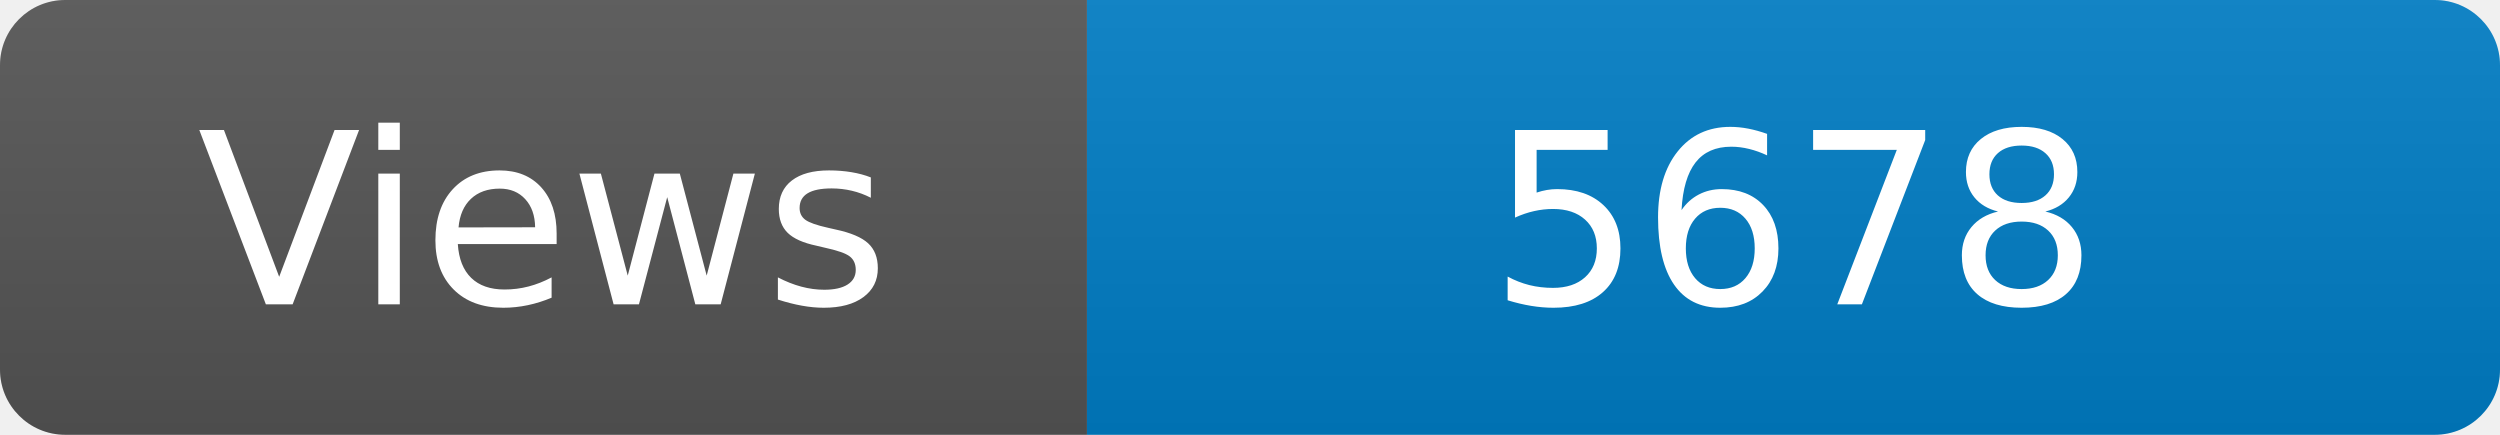
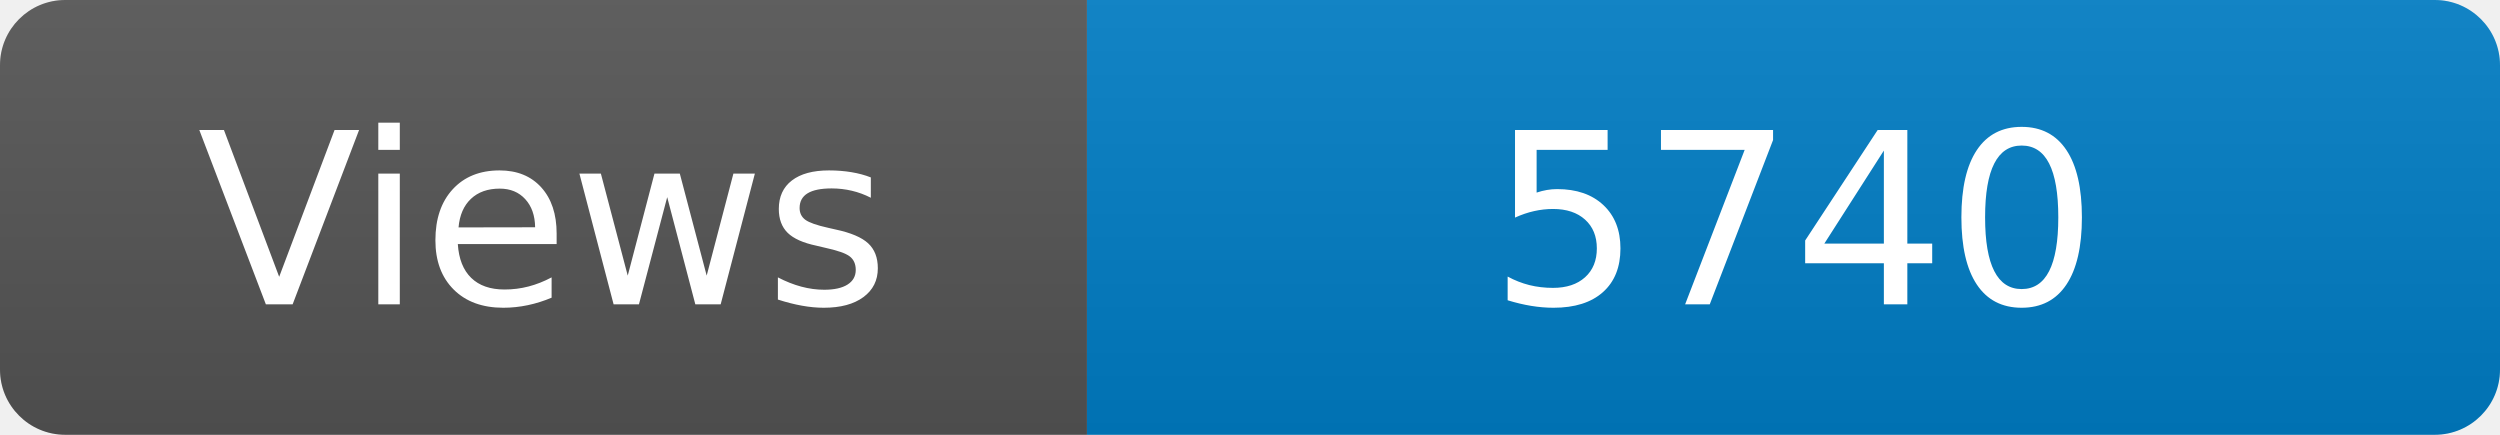
<svg xmlns="http://www.w3.org/2000/svg" width="115" height="20" role="img" aria-label="Maintained?: yes">
  <linearGradient id="s" x2="0" y2="100%">
    <stop offset="0" stop-color="#bbb" stop-opacity=".1" />
    <stop offset="1" stop-opacity=".1" />
  </linearGradient>
  <clipPath id="r">
    <rect width="115" height="20" rx="3" fill="#fff" />
  </clipPath>
  <g clip-path="url(#r)">
    <rect width="50" height="20" fill="#555" />
    <rect x="50" width="160" height="20" fill="#007ec6" />
    <rect width="115" height="20" fill="url(#s)" />
  </g>
  <g fill="#fff" text-anchor="middle" font-family="Verdana,Geneva,DejaVu Sans,sans-serif" font-size="110">
    <text x="250" y="140" transform="scale(.1)" fill="#fff">Views</text>
-     <text x="825" y="140" transform="scale(.1)" fill="#fff">5678</text>
+     <text x="825" y="140" transform="scale(.1)" fill="#fff">5740</text>
  </g>
</svg>
